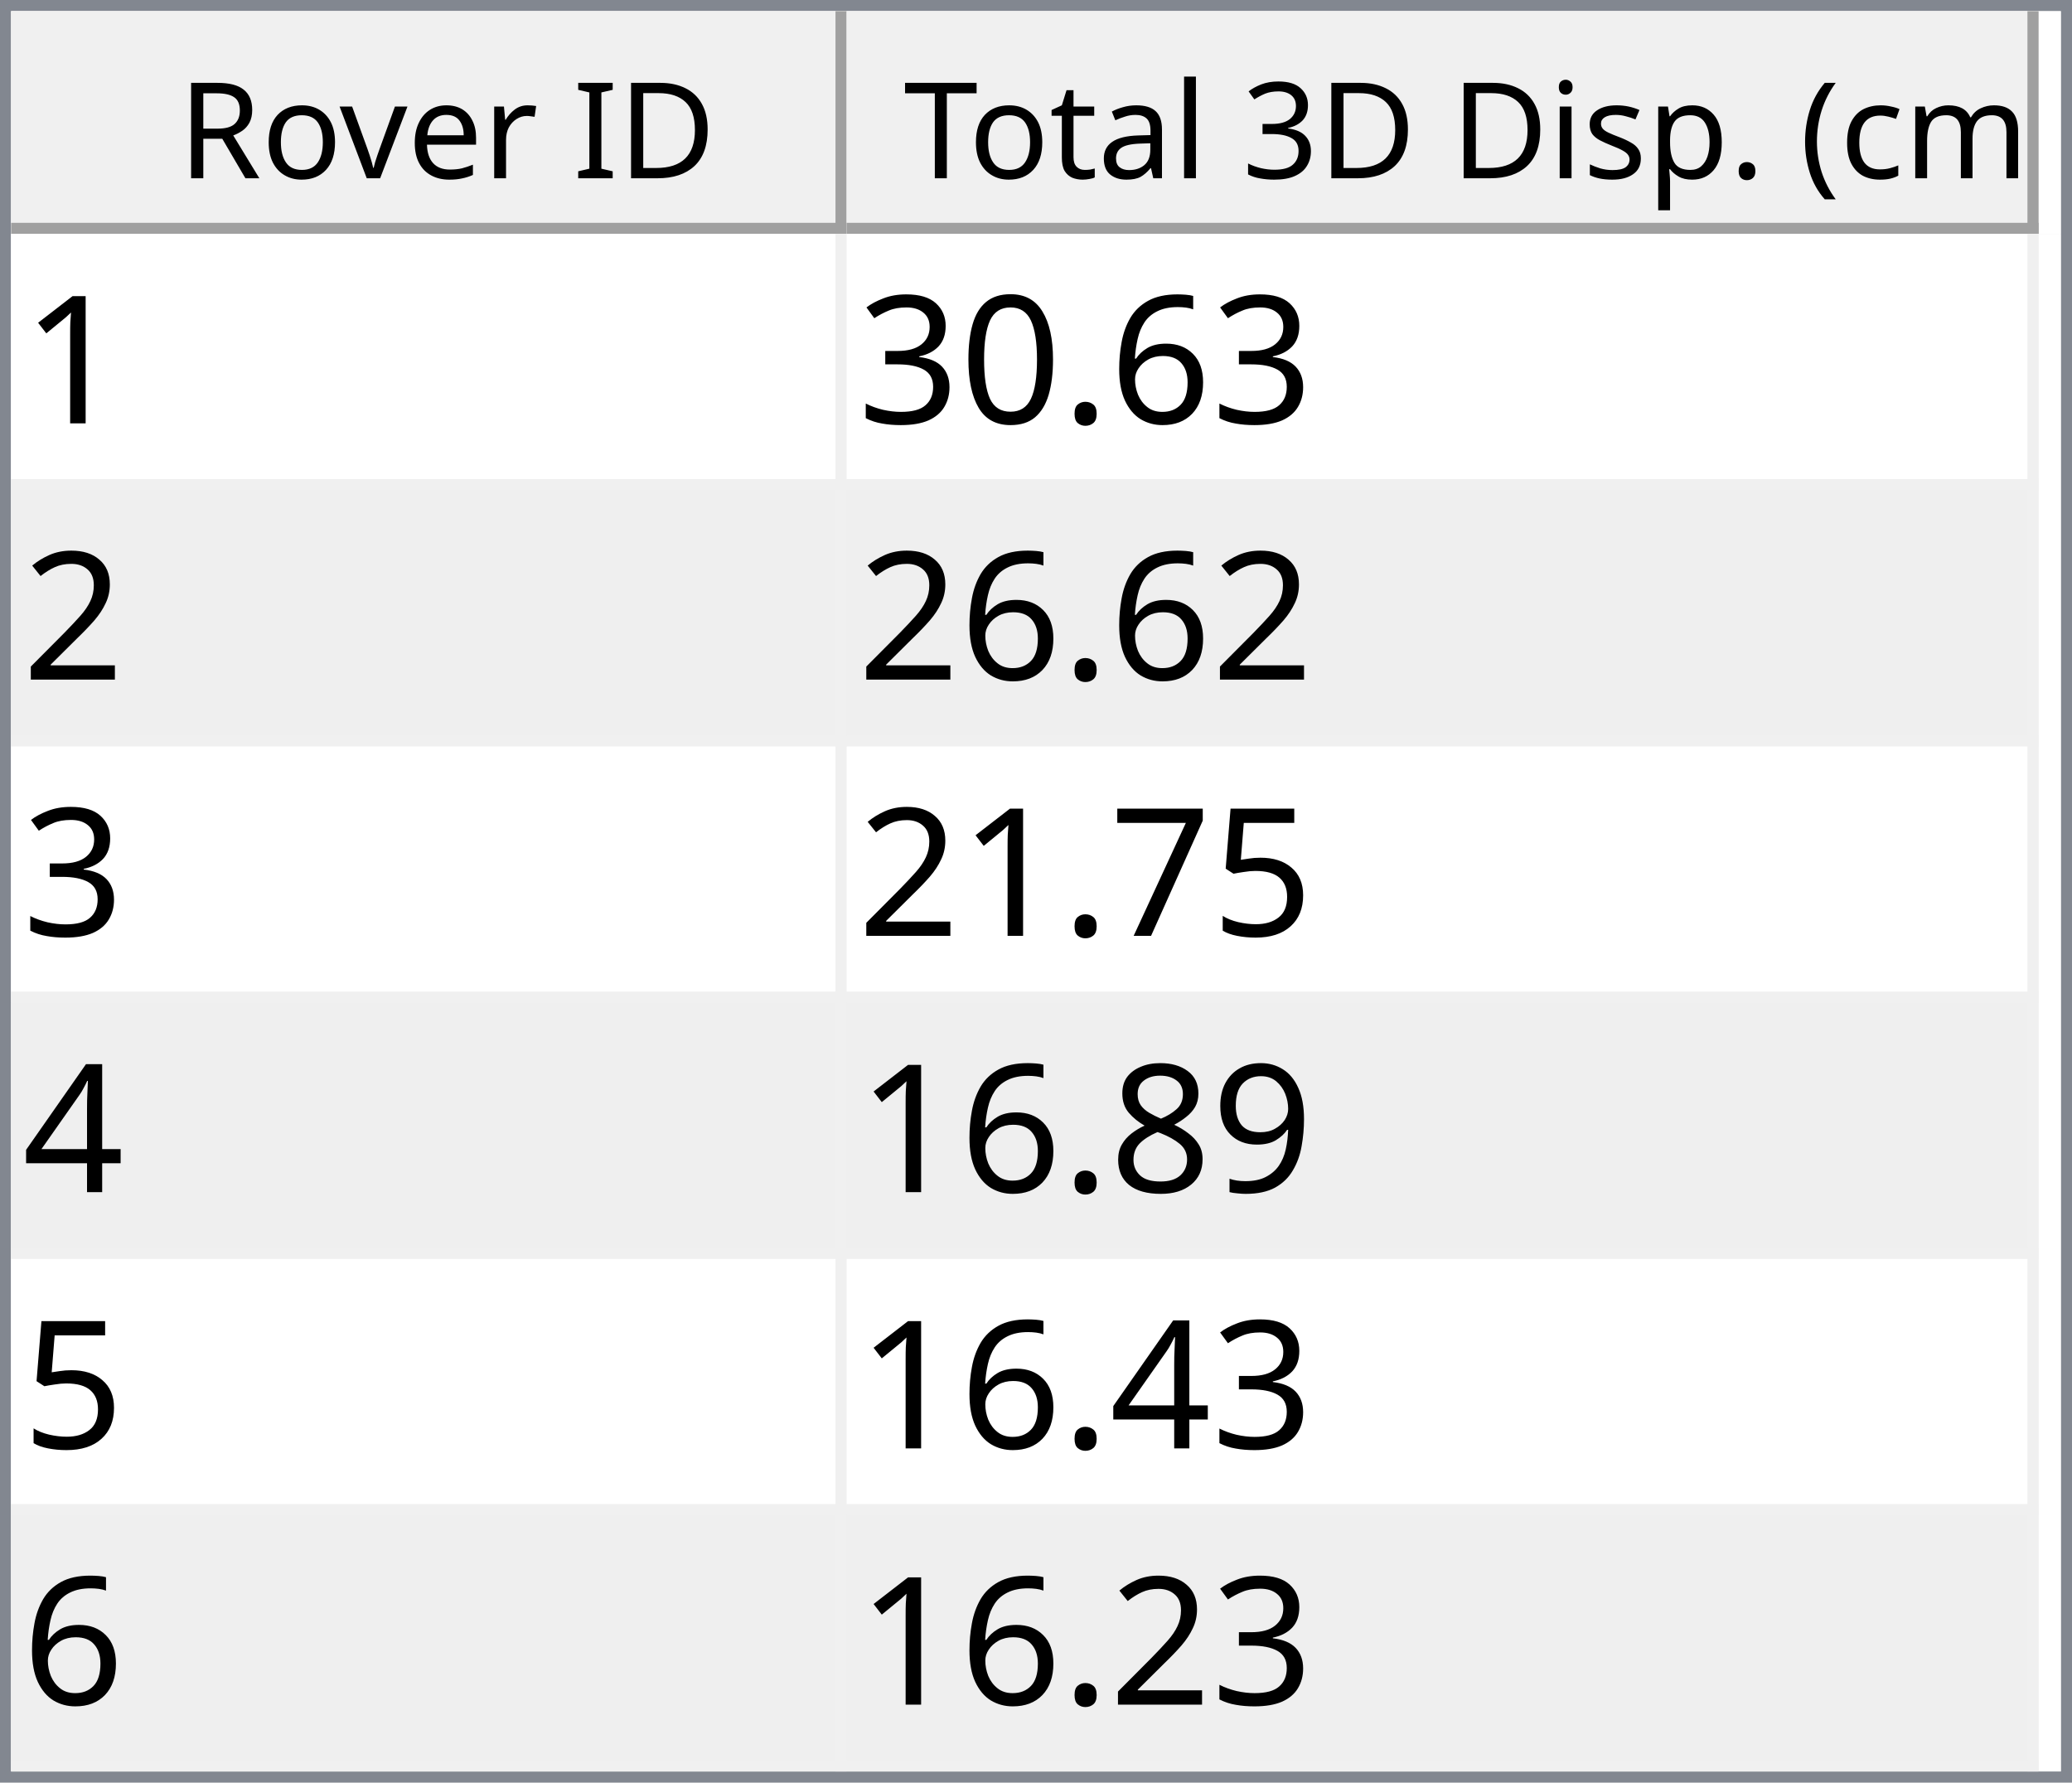
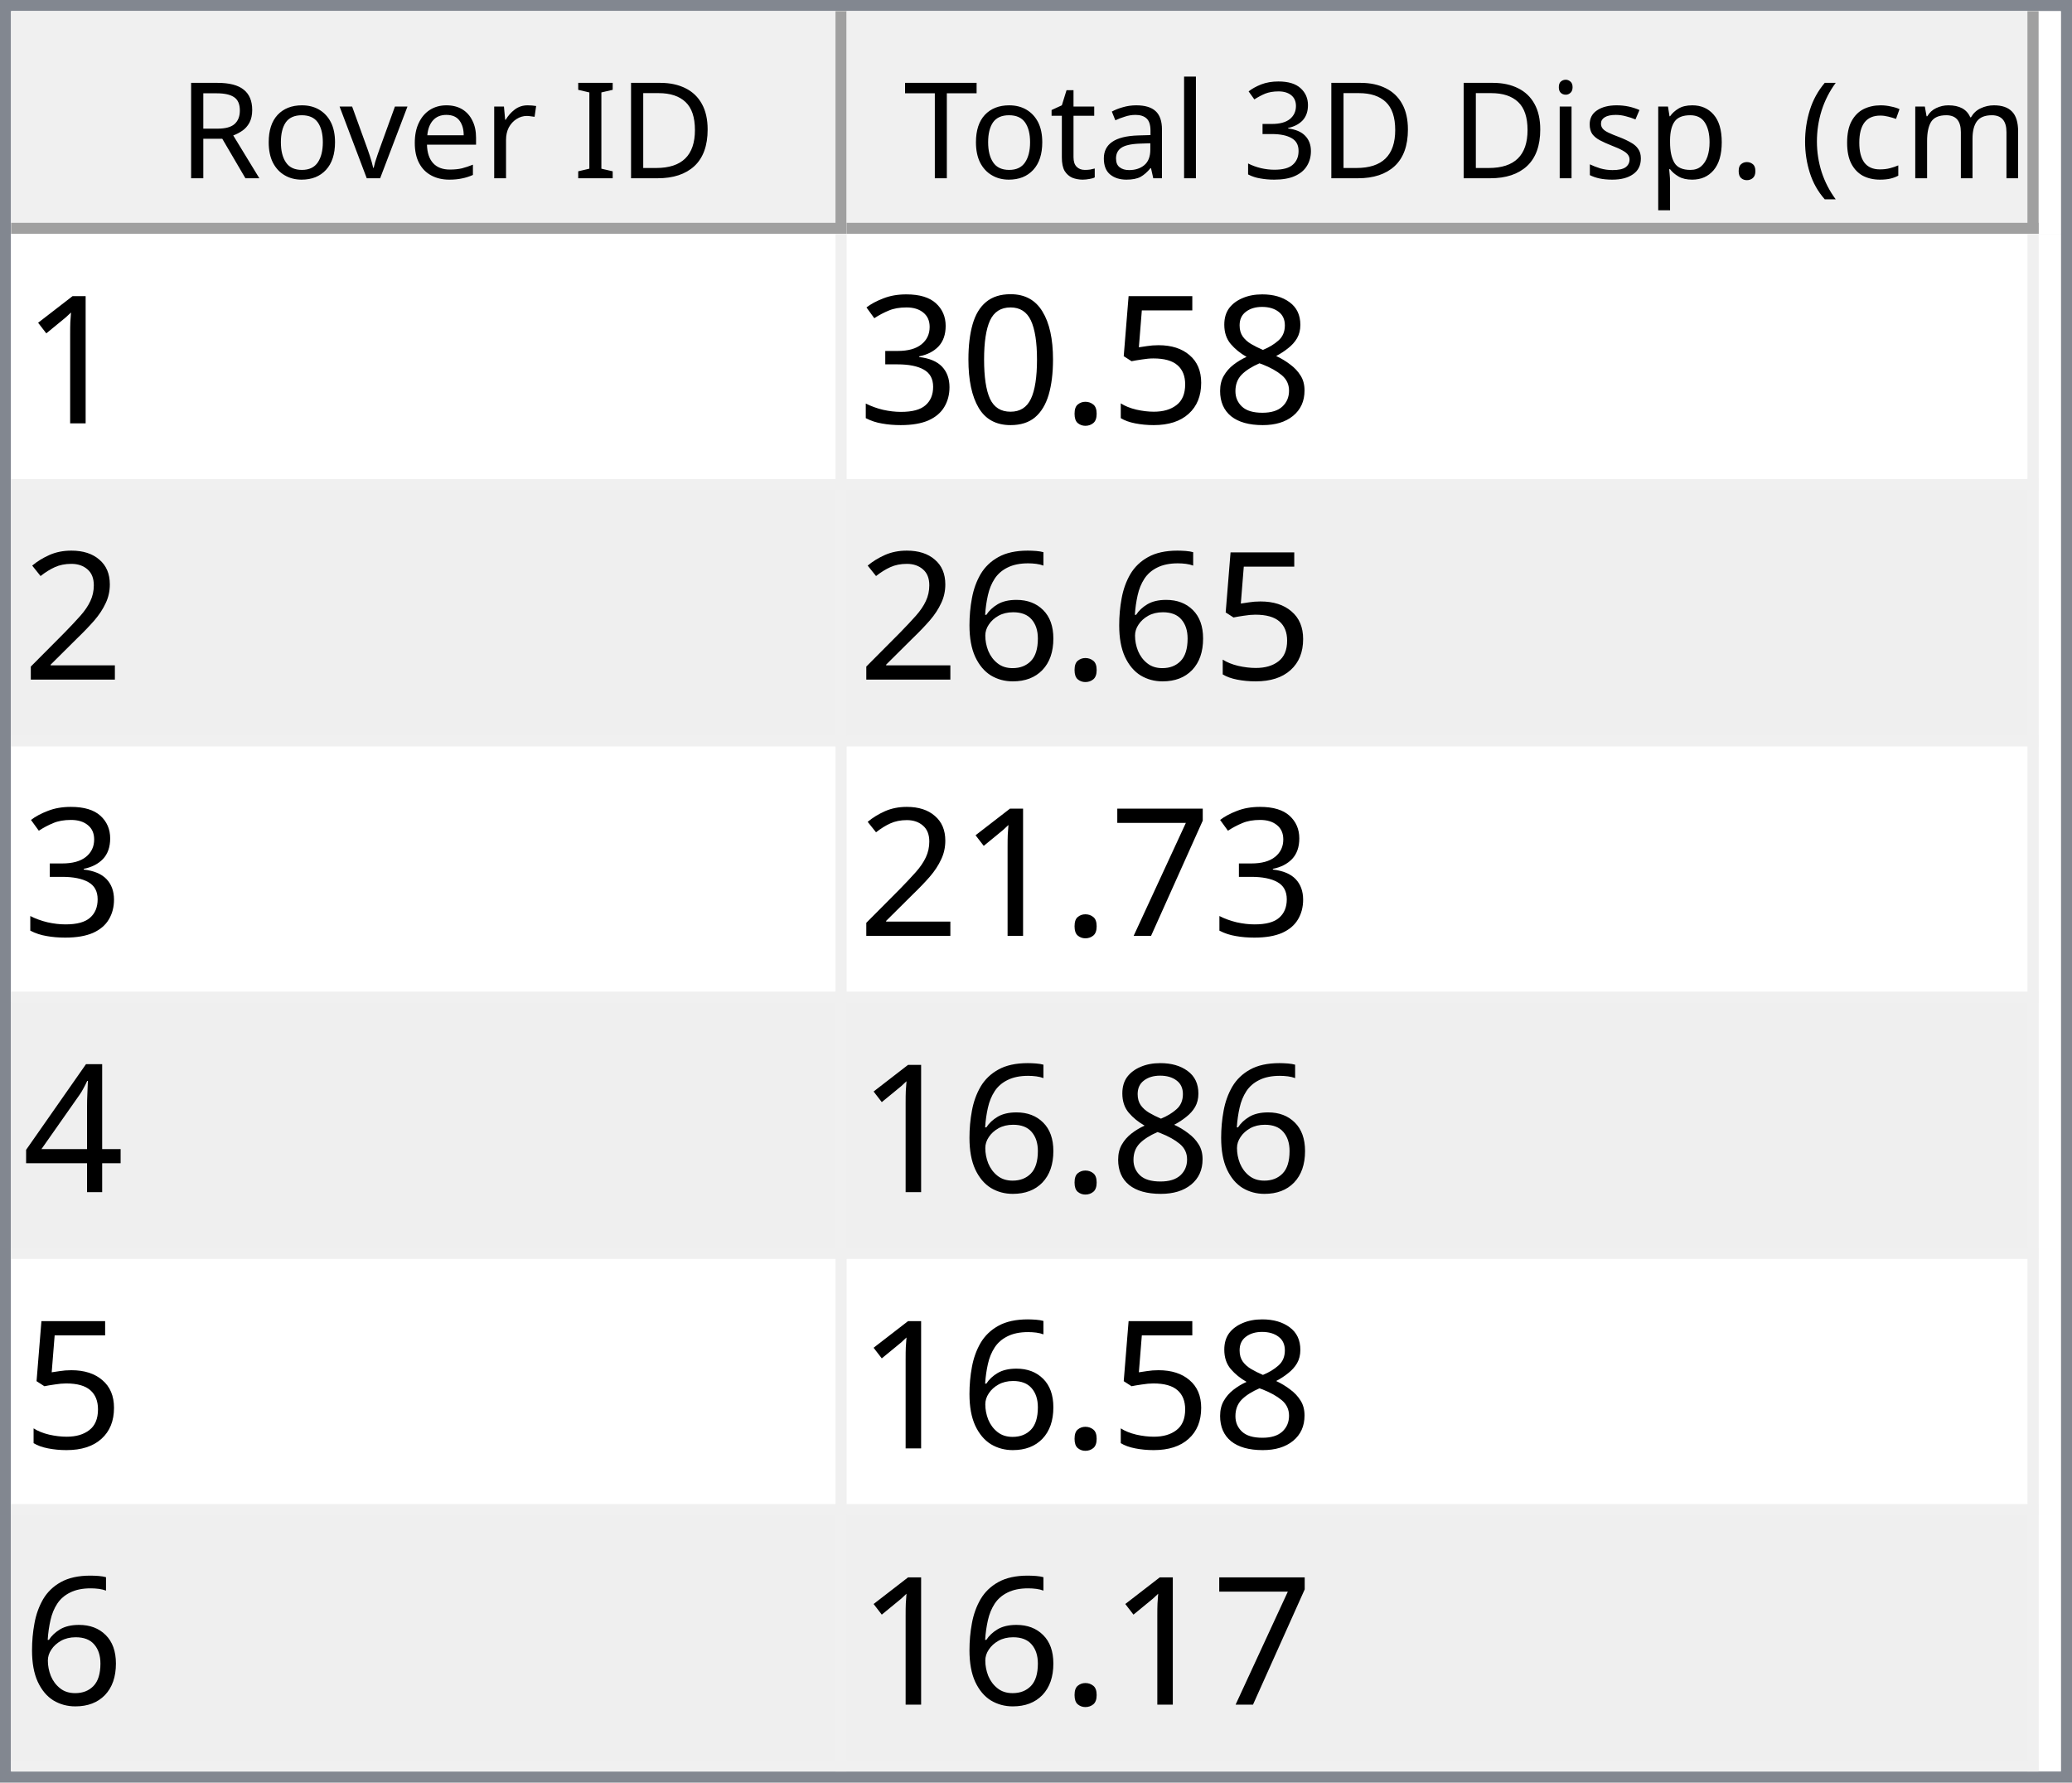
<svg xmlns="http://www.w3.org/2000/svg" style="fill-opacity:1; color-rendering:auto; color-interpolation:auto; text-rendering:auto; stroke:black; stroke-linecap:square; stroke-miterlimit:10; shape-rendering:auto; stroke-opacity:1; fill:black; stroke-dasharray:none; font-weight:normal; stroke-width:1; font-family:'Dialog'; font-style:normal; stroke-linejoin:miter; font-size:12px; stroke-dashoffset:0; image-rendering:auto;" width="186" height="160">
  <defs id="genericDefs" />
  <g>
    <defs id="defs1">
      <clipPath clipPathUnits="userSpaceOnUse" id="clipPath1">
        <path d="M0 0 L186 0 L186 160 L0 160 L0 0 Z" />
      </clipPath>
      <clipPath clipPathUnits="userSpaceOnUse" id="clipPath2">
        <path d="M0 0 L0 160 L186 160 L186 0 Z" />
      </clipPath>
      <clipPath clipPathUnits="userSpaceOnUse" id="clipPath3">
        <path d="M0 0 L0 20 L184 20 L184 0 Z" />
      </clipPath>
      <clipPath clipPathUnits="userSpaceOnUse" id="clipPath4">
        <path d="M0 0 L0 20 L75 20 L75 0 Z" />
      </clipPath>
      <clipPath clipPathUnits="userSpaceOnUse" id="clipPath5">
        <path d="M1 1 L1 19 L74 19 L74 1 Z" />
      </clipPath>
      <clipPath clipPathUnits="userSpaceOnUse" id="clipPath6">
        <path d="M0 0 L0 18 L73 18 L73 0 Z" />
      </clipPath>
      <clipPath clipPathUnits="userSpaceOnUse" id="clipPath7">
        <path d="M-0.5 -0.5 L-0.5 19.5 L74.5 19.5 L74.5 -0.5 Z" />
      </clipPath>
      <clipPath clipPathUnits="userSpaceOnUse" id="clipPath8">
        <path d="M0 0 L0 20 L107 20 L107 0 Z" />
      </clipPath>
      <clipPath clipPathUnits="userSpaceOnUse" id="clipPath9">
        <path d="M1 1 L1 19 L106 19 L106 1 Z" />
      </clipPath>
      <clipPath clipPathUnits="userSpaceOnUse" id="clipPath10">
        <path d="M0 0 L0 18 L105 18 L105 0 Z" />
      </clipPath>
      <clipPath clipPathUnits="userSpaceOnUse" id="clipPath11">
        <path d="M-0.5 -0.5 L-0.5 19.5 L106.5 19.5 L106.5 -0.5 Z" />
      </clipPath>
      <clipPath clipPathUnits="userSpaceOnUse" id="clipPath12">
        <path d="M0 0 L0 138 L184 138 L184 0 Z" />
      </clipPath>
      <clipPath clipPathUnits="userSpaceOnUse" id="clipPath13">
        <path d="M0 0 L0 138 L182 138 L182 0 Z" />
      </clipPath>
      <clipPath clipPathUnits="userSpaceOnUse" id="clipPath14">
        <path d="M-0.5 -0.5 L-0.5 137.5 L181.5 137.5 L181.5 -0.5 Z" />
      </clipPath>
      <clipPath clipPathUnits="userSpaceOnUse" id="clipPath15">
        <path d="M0 0 L0 22 L74 22 L74 0 Z" />
      </clipPath>
      <clipPath clipPathUnits="userSpaceOnUse" id="clipPath16">
        <path d="M0 0 L0 22 L106 22 L106 0 Z" />
      </clipPath>
      <font horiz-adv-x="64.551" id="font1">
        <font-face ascent="107.91" descent="25.098" units-per-em="100" style="font-style:normal; font-family:Segoe UI; font-weight:normal;" />
        <missing-glyph horiz-adv-x="64.551" d="M8.109 0 L8.109 68.266 L56.453 68.266 L56.453 0 L8.109 0 ZM15.328 7.234 L49.219 7.234 L49.219 61.031 L15.328 61.031 L15.328 7.234 Z" />
        <glyph unicode="D" horiz-adv-x="70.117" d="M9.188 0 L9.188 70.016 L28.516 70.016 Q65.531 70.016 65.531 35.891 Q65.531 19.672 55.25 9.836 Q44.969 0 27.734 0 L9.188 0 ZM17.391 62.594 L17.391 7.422 L27.828 7.422 Q41.609 7.422 49.273 14.797 Q56.938 22.172 56.938 35.688 Q56.938 62.594 28.328 62.594 L17.391 62.594 Z" />
        <glyph unicode="I" horiz-adv-x="26.611" d="M17.391 0 L9.188 0 L9.188 70.016 L17.391 70.016 L17.391 0 Z" />
        <glyph unicode=" " horiz-adv-x="27.393" d="" />
        <glyph unicode="r" horiz-adv-x="34.766" d="M34.188 41.891 Q32.078 43.5 28.125 43.5 Q23 43.5 19.555 38.672 Q16.109 33.844 16.109 25.484 L16.109 0 L8.109 0 L8.109 50 L16.109 50 L16.109 39.703 L16.312 39.703 Q18.016 44.969 21.531 47.922 Q25.047 50.875 29.391 50.875 Q32.516 50.875 34.188 50.203 L34.188 41.891 Z" />
        <glyph unicode="e" horiz-adv-x="52.295" d="M48.297 23 L12.984 23 Q13.188 14.656 17.484 10.109 Q21.781 5.562 29.297 5.562 Q37.75 5.562 44.828 11.141 L44.828 3.609 Q38.234 -1.172 27.391 -1.172 Q16.797 -1.172 10.742 5.641 Q4.688 12.453 4.688 24.812 Q4.688 36.469 11.305 43.82 Q17.922 51.172 27.734 51.172 Q37.547 51.172 42.922 44.828 Q48.297 38.484 48.297 27.203 L48.297 23 ZM40.094 29.781 Q40.047 36.719 36.75 40.578 Q33.453 44.438 27.594 44.438 Q21.922 44.438 17.969 40.383 Q14.016 36.328 13.094 29.781 L40.094 29.781 Z" />
        <glyph unicode="v" horiz-adv-x="47.9" d="M47.406 50 L27.484 0 L19.625 0 L0.688 50 L9.469 50 L22.172 13.672 Q23.578 9.672 23.922 6.688 L24.125 6.688 Q24.609 10.453 25.688 13.484 L38.969 50 L47.406 50 Z" />
        <glyph unicode="o" horiz-adv-x="58.594" d="M29 -1.172 Q17.922 -1.172 11.305 5.836 Q4.688 12.844 4.688 24.422 Q4.688 37.016 11.57 44.094 Q18.453 51.172 30.172 51.172 Q41.359 51.172 47.633 44.289 Q53.906 37.406 53.906 25.203 Q53.906 13.234 47.141 6.031 Q40.375 -1.172 29 -1.172 ZM29.594 44.438 Q21.875 44.438 17.383 39.188 Q12.891 33.938 12.891 24.703 Q12.891 15.828 17.43 10.695 Q21.969 5.562 29.594 5.562 Q37.359 5.562 41.531 10.594 Q45.703 15.625 45.703 24.906 Q45.703 34.281 41.531 39.359 Q37.359 44.438 29.594 44.438 Z" />
        <glyph unicode="R" horiz-adv-x="59.814" d="M59.375 0 L49.609 0 L37.891 19.625 Q36.281 22.359 34.766 24.289 Q33.25 26.219 31.664 27.438 Q30.078 28.656 28.25 29.219 Q26.422 29.781 24.125 29.781 L17.391 29.781 L17.391 0 L9.188 0 L9.188 70.016 L30.078 70.016 Q34.672 70.016 38.555 68.867 Q42.438 67.719 45.289 65.375 Q48.141 63.031 49.758 59.547 Q51.375 56.062 51.375 51.375 Q51.375 47.703 50.273 44.656 Q49.172 41.609 47.148 39.211 Q45.125 36.812 42.266 35.133 Q39.406 33.453 35.844 32.516 L35.844 32.328 Q37.594 31.547 38.891 30.547 Q40.188 29.547 41.359 28.18 Q42.531 26.812 43.68 25.078 Q44.828 23.344 46.234 21.047 L59.375 0 ZM17.391 62.594 L17.391 37.203 L28.516 37.203 Q31.594 37.203 34.203 38.133 Q36.812 39.062 38.719 40.797 Q40.625 42.531 41.703 45.047 Q42.781 47.562 42.781 50.688 Q42.781 56.297 39.141 59.445 Q35.5 62.594 28.609 62.594 L17.391 62.594 Z" />
        <glyph unicode=")" horiz-adv-x="30.176" d="M8.297 -15.922 L1.172 -15.922 Q16.406 2.344 16.406 26.812 Q16.406 51.469 1.078 70.016 L8.297 70.016 Q23.531 52.156 23.531 26.703 Q23.531 1.375 8.297 -15.922 Z" />
        <glyph unicode="m" horiz-adv-x="86.133" d="M79.109 0 L71.094 0 L71.094 28.719 Q71.094 37.016 68.531 40.727 Q65.969 44.438 59.906 44.438 Q54.781 44.438 51.195 39.75 Q47.609 35.062 47.609 28.516 L47.609 0 L39.594 0 L39.594 29.688 Q39.594 44.438 28.219 44.438 Q22.953 44.438 19.531 40.016 Q16.109 35.594 16.109 28.516 L16.109 0 L8.109 0 L8.109 50 L16.109 50 L16.109 42.094 L16.312 42.094 Q21.625 51.172 31.844 51.172 Q36.969 51.172 40.773 48.312 Q44.578 45.453 46 40.828 Q51.562 51.172 62.594 51.172 Q79.109 51.172 79.109 30.812 L79.109 0 Z" />
        <glyph unicode="c" horiz-adv-x="46.191" d="M42.188 2.297 Q36.422 -1.172 28.516 -1.172 Q17.828 -1.172 11.258 5.789 Q4.688 12.75 4.688 23.828 Q4.688 36.188 11.766 43.68 Q18.844 51.172 30.672 51.172 Q37.25 51.172 42.281 48.734 L42.281 40.531 Q36.719 44.438 30.375 44.438 Q22.703 44.438 17.797 38.945 Q12.891 33.453 12.891 24.516 Q12.891 15.719 17.508 10.641 Q22.125 5.562 29.891 5.562 Q36.422 5.562 42.188 9.906 L42.188 2.297 Z" />
        <glyph unicode="(" horiz-adv-x="30.176" d="M29.109 -15.922 L21.969 -15.922 Q6.844 1.375 6.844 26.703 Q6.844 52.156 21.969 70.016 L29.203 70.016 Q13.875 51.469 13.875 26.812 Q13.875 2.344 29.109 -15.922 Z" />
        <glyph unicode="." horiz-adv-x="21.68" d="M10.891 -1.078 Q8.641 -1.078 7.055 0.539 Q5.469 2.156 5.469 4.391 Q5.469 6.641 7.055 8.273 Q8.641 9.906 10.891 9.906 Q13.188 9.906 14.797 8.273 Q16.406 6.641 16.406 4.391 Q16.406 2.156 14.797 0.539 Q13.188 -1.078 10.891 -1.078 Z" />
        <glyph unicode="p" horiz-adv-x="58.789" d="M16.312 7.234 L16.109 7.234 L16.109 -23 L8.109 -23 L8.109 50 L16.109 50 L16.109 41.219 L16.312 41.219 Q22.219 51.172 33.594 51.172 Q43.266 51.172 48.688 44.461 Q54.109 37.75 54.109 26.469 Q54.109 13.922 48 6.375 Q41.891 -1.172 31.297 -1.172 Q21.578 -1.172 16.312 7.234 ZM16.109 27.391 L16.109 20.406 Q16.109 14.203 20.141 9.883 Q24.172 5.562 30.375 5.562 Q37.641 5.562 41.773 11.133 Q45.906 16.703 45.906 26.609 Q45.906 34.969 42.047 39.703 Q38.188 44.438 31.594 44.438 Q24.609 44.438 20.359 39.578 Q16.109 34.719 16.109 27.391 Z" />
        <glyph unicode="s" horiz-adv-x="42.432" d="M5.078 1.812 L5.078 10.406 Q11.625 5.562 19.484 5.562 Q30.031 5.562 30.031 12.594 Q30.031 14.594 29.125 15.992 Q28.219 17.391 26.68 18.461 Q25.141 19.531 23.07 20.383 Q21 21.234 18.609 22.172 Q15.281 23.484 12.766 24.828 Q10.25 26.172 8.57 27.859 Q6.891 29.547 6.031 31.695 Q5.172 33.844 5.172 36.719 Q5.172 40.234 6.789 42.945 Q8.406 45.656 11.086 47.484 Q13.766 49.312 17.211 50.242 Q20.656 51.172 24.312 51.172 Q30.812 51.172 35.938 48.922 L35.938 40.828 Q30.422 44.438 23.25 44.438 Q21 44.438 19.195 43.922 Q17.391 43.406 16.094 42.477 Q14.797 41.547 14.086 40.258 Q13.375 38.969 13.375 37.406 Q13.375 35.453 14.086 34.133 Q14.797 32.812 16.164 31.789 Q17.531 30.766 19.484 29.938 Q21.438 29.109 23.922 28.125 Q27.25 26.859 29.883 25.516 Q32.516 24.172 34.375 22.484 Q36.234 20.797 37.234 18.602 Q38.234 16.406 38.234 13.375 Q38.234 9.672 36.602 6.938 Q34.969 4.203 32.234 2.398 Q29.5 0.594 25.93 -0.289 Q22.359 -1.172 18.453 -1.172 Q10.75 -1.172 5.078 1.812 Z" />
        <glyph unicode="i" horiz-adv-x="24.219" d="M12.203 62.703 Q10.062 62.703 8.547 64.164 Q7.031 65.625 7.031 67.875 Q7.031 70.125 8.547 71.609 Q10.062 73.094 12.203 73.094 Q14.406 73.094 15.945 71.609 Q17.484 70.125 17.484 67.875 Q17.484 65.719 15.945 64.211 Q14.406 62.703 12.203 62.703 ZM16.109 0 L8.109 0 L8.109 50 L16.109 50 L16.109 0 Z" />
        <glyph unicode="3" horiz-adv-x="53.906" d="M46.531 19.828 Q46.531 15.094 44.75 11.211 Q42.969 7.328 39.719 4.57 Q36.469 1.812 31.93 0.297 Q27.391 -1.219 21.922 -1.219 Q11.922 -1.219 6 2.594 L6 11.188 Q13.094 5.609 22.219 5.609 Q25.875 5.609 28.828 6.539 Q31.781 7.469 33.906 9.227 Q36.031 10.984 37.18 13.477 Q38.328 15.969 38.328 19.094 Q38.328 32.812 18.797 32.812 L12.984 32.812 L12.984 39.594 L18.5 39.594 Q35.797 39.594 35.797 52.484 Q35.797 64.406 22.609 64.406 Q15.188 64.406 8.688 59.422 L8.688 67.188 Q15.375 71.188 24.609 71.188 Q29 71.188 32.57 69.969 Q36.141 68.75 38.68 66.555 Q41.219 64.359 42.609 61.281 Q44 58.203 44 54.5 Q44 40.672 30.031 36.719 L30.031 36.531 Q33.594 36.141 36.625 34.797 Q39.656 33.453 41.852 31.305 Q44.047 29.156 45.289 26.25 Q46.531 23.344 46.531 19.828 Z" />
        <glyph unicode="l" horiz-adv-x="24.219" d="M16.109 0 L8.109 0 L8.109 74.031 L16.109 74.031 L16.109 0 Z" />
        <glyph unicode="a" horiz-adv-x="50.879" d="M43.891 0 L35.891 0 L35.891 7.812 L35.688 7.812 Q30.469 -1.172 20.312 -1.172 Q12.844 -1.172 8.617 2.781 Q4.391 6.734 4.391 13.281 Q4.391 27.297 20.906 29.594 L35.891 31.688 Q35.891 44.438 25.594 44.438 Q16.547 44.438 9.281 38.281 L9.281 46.484 Q16.656 51.172 26.266 51.172 Q43.891 51.172 43.891 32.516 L43.891 0 ZM35.891 25.297 L23.828 23.641 Q18.266 22.859 15.43 20.875 Q12.594 18.891 12.594 13.875 Q12.594 10.203 15.211 7.883 Q17.828 5.562 22.172 5.562 Q28.125 5.562 32.008 9.742 Q35.891 13.922 35.891 20.312 L35.891 25.297 Z" />
        <glyph unicode="t" horiz-adv-x="33.887" d="M31.297 0.484 Q28.469 -1.078 23.828 -1.078 Q10.688 -1.078 10.688 13.578 L10.688 43.172 L2.094 43.172 L2.094 50 L10.688 50 L10.688 62.203 L18.703 64.797 L18.703 50 L31.297 50 L31.297 43.172 L18.703 43.172 L18.703 14.984 Q18.703 9.969 20.414 7.82 Q22.125 5.672 26.078 5.672 Q29.109 5.672 31.297 7.328 L31.297 0.484 Z" />
        <glyph unicode="T" horiz-adv-x="52.393" d="M50.594 62.594 L30.375 62.594 L30.375 0 L22.172 0 L22.172 62.594 L2 62.594 L2 70.016 L50.594 70.016 L50.594 62.594 Z" />
      </font>
      <font horiz-adv-x="75.0" id="font2">
        <font-face ascent="100.537" descent="21.973" units-per-em="100" style="font-style:normal; font-family:sans-serif; font-weight:normal;" />
        <missing-glyph horiz-adv-x="75.0" d="M12.5 0 L12.5 62.5 L62.5 62.5 L62.5 0 L12.5 0 ZM14.062 1.562 L60.938 1.562 L60.938 60.938 L14.062 60.938 L14.062 1.562 Z" />
        <glyph unicode="1" horiz-adv-x="55.615" d="M37.25 0 L28.469 0 L28.469 56 Q25.297 52.984 20.141 49.953 Q14.984 46.922 10.891 45.406 L10.891 53.906 Q18.266 57.375 23.781 62.305 Q29.297 67.234 31.594 71.875 L37.25 71.875 L37.25 0 Z" />
-         <glyph unicode="6" horiz-adv-x="55.615" d="M49.75 54.047 L41.016 53.375 Q39.844 58.547 37.703 60.891 Q34.125 64.656 28.906 64.656 Q24.703 64.656 21.531 62.312 Q17.391 59.281 14.992 53.469 Q12.594 47.656 12.5 36.922 Q15.672 41.75 20.266 44.094 Q24.859 46.438 29.891 46.438 Q38.672 46.438 44.852 39.969 Q51.031 33.5 51.031 23.25 Q51.031 16.5 48.125 10.719 Q45.219 4.938 40.141 1.859 Q35.062 -1.219 28.609 -1.219 Q17.625 -1.219 10.695 6.859 Q3.766 14.938 3.766 33.5 Q3.766 54.25 11.422 63.672 Q18.109 71.875 29.438 71.875 Q37.891 71.875 43.289 67.141 Q48.688 62.406 49.75 54.047 ZM13.875 23.188 Q13.875 18.656 15.797 14.508 Q17.719 10.359 21.188 8.18 Q24.656 6 28.469 6 Q34.031 6 38.039 10.492 Q42.047 14.984 42.047 22.703 Q42.047 30.125 38.086 34.398 Q34.125 38.672 28.125 38.672 Q22.172 38.672 18.023 34.398 Q13.875 30.125 13.875 23.188 Z" />
+         <glyph unicode="8" horiz-adv-x="55.615" d="M17.672 38.812 Q12.203 40.828 9.57 44.539 Q6.938 48.25 6.938 53.422 Q6.938 61.234 12.555 66.555 Q18.172 71.875 27.484 71.875 Q36.859 71.875 42.578 66.43 Q48.297 60.984 48.297 53.172 Q48.297 48.188 45.68 44.508 Q43.062 40.828 37.75 38.812 Q44.344 36.672 47.781 31.883 Q51.219 27.094 51.219 20.453 Q51.219 11.281 44.727 5.031 Q38.234 -1.219 27.641 -1.219 Q17.047 -1.219 10.547 5.055 Q4.047 11.328 4.047 20.703 Q4.047 27.688 7.594 32.398 Q11.141 37.109 17.672 38.812 ZM15.922 53.719 Q15.922 48.641 19.195 45.414 Q22.469 42.188 27.688 42.188 Q32.766 42.188 36.016 45.383 Q39.266 48.578 39.266 53.219 Q39.266 58.062 35.914 61.359 Q32.562 64.656 27.594 64.656 Q22.562 64.656 19.242 61.43 Q15.922 58.203 15.922 53.719 ZM13.094 20.656 Q13.094 16.891 14.875 13.375 Q16.656 9.859 20.172 7.93 Q23.688 6 27.734 6 Q34.031 6 38.133 10.055 Q42.234 14.109 42.234 20.359 Q42.234 26.703 38.016 30.859 Q33.797 35.016 27.438 35.016 Q21.234 35.016 17.164 30.914 Q13.094 26.812 13.094 20.656 Z" />
+         <glyph unicode="5" horiz-adv-x="55.615" d="M4.156 18.75 L13.375 19.531 Q14.406 12.797 18.141 9.398 Q21.875 6 27.156 6 Q33.5 6 37.891 10.789 Q42.281 15.578 42.281 23.484 Q42.281 31 38.062 35.352 Q33.844 39.703 27 39.703 Q22.75 39.703 19.336 37.773 Q15.922 35.844 13.969 32.766 L5.719 33.844 L12.641 70.609 L48.25 70.609 L48.25 62.203 L19.672 62.203 L15.828 42.969 Q22.266 47.469 29.344 47.469 Q38.719 47.469 45.164 40.969 Q51.609 34.469 51.609 24.266 Q51.609 14.547 45.953 7.469 Q39.062 -1.219 27.156 -1.219 Q17.391 -1.219 11.211 4.25 Q5.031 9.719 4.156 18.75 Z" />
        <glyph unicode="." horiz-adv-x="27.783" d="M9.078 0 L9.078 10.016 L19.094 10.016 L19.094 0 L9.078 0 Z" />
        <glyph unicode="0" horiz-adv-x="55.615" d="M4.156 35.297 Q4.156 48 6.766 55.742 Q9.375 63.484 14.523 67.68 Q19.672 71.875 27.484 71.875 Q33.25 71.875 37.594 69.555 Q41.938 67.234 44.773 62.867 Q47.609 58.5 49.219 52.227 Q50.828 45.953 50.828 35.297 Q50.828 22.703 48.242 14.969 Q45.656 7.234 40.508 3.008 Q35.359 -1.219 27.484 -1.219 Q17.141 -1.219 11.234 6.203 Q4.156 15.141 4.156 35.297 ZM13.188 35.297 Q13.188 17.672 17.312 11.836 Q21.438 6 27.484 6 Q33.547 6 37.672 11.859 Q41.797 17.719 41.797 35.297 Q41.797 52.984 37.672 58.789 Q33.547 64.594 27.391 64.594 Q21.344 64.594 17.719 59.469 Q13.188 52.938 13.188 35.297 Z" />
        <glyph unicode="3" horiz-adv-x="55.615" d="M4.203 18.891 L12.984 20.062 Q14.5 12.594 18.141 9.297 Q21.781 6 27 6 Q33.203 6 37.477 10.297 Q41.75 14.594 41.75 20.953 Q41.75 27 37.797 30.93 Q33.844 34.859 27.734 34.859 Q25.25 34.859 21.531 33.891 L22.516 41.609 Q23.391 41.5 23.922 41.5 Q29.547 41.5 34.039 44.43 Q38.531 47.359 38.531 53.469 Q38.531 58.297 35.258 61.477 Q31.984 64.656 26.812 64.656 Q21.688 64.656 18.266 61.43 Q14.844 58.203 13.875 51.766 L5.078 53.328 Q6.688 62.156 12.398 67.016 Q18.109 71.875 26.609 71.875 Q32.469 71.875 37.398 69.359 Q42.328 66.844 44.945 62.5 Q47.562 58.156 47.562 53.266 Q47.562 48.641 45.07 44.828 Q42.578 41.016 37.703 38.766 Q44.047 37.312 47.562 32.695 Q51.078 28.078 51.078 21.141 Q51.078 11.766 44.242 5.25 Q37.406 -1.266 26.953 -1.266 Q17.531 -1.266 11.305 4.352 Q5.078 9.969 4.203 18.891 Z" />
        <glyph unicode="2" horiz-adv-x="55.615" d="M50.344 8.453 L50.344 0 L3.031 0 Q2.938 3.172 4.047 6.109 Q5.859 10.938 9.836 15.625 Q13.812 20.312 21.344 26.469 Q33.016 36.031 37.117 41.625 Q41.219 47.219 41.219 52.203 Q41.219 57.422 37.477 61.008 Q33.734 64.594 27.734 64.594 Q21.391 64.594 17.578 60.789 Q13.766 56.984 13.719 50.25 L4.688 51.172 Q5.609 61.281 11.664 66.578 Q17.719 71.875 27.938 71.875 Q38.234 71.875 44.242 66.164 Q50.25 60.453 50.25 52 Q50.25 47.703 48.492 43.555 Q46.734 39.406 42.656 34.812 Q38.578 30.219 29.109 22.219 Q21.188 15.578 18.945 13.211 Q16.703 10.844 15.234 8.453 L50.344 8.453 Z" />
-         <glyph unicode="5" horiz-adv-x="55.615" d="M4.156 18.75 L13.375 19.531 Q14.406 12.797 18.141 9.398 Q21.875 6 27.156 6 Q33.5 6 37.891 10.789 Q42.281 15.578 42.281 23.484 Q42.281 31 38.062 35.352 Q33.844 39.703 27 39.703 Q22.75 39.703 19.336 37.773 Q15.922 35.844 13.969 32.766 L5.719 33.844 L12.641 70.609 L48.25 70.609 L48.25 62.203 L19.672 62.203 L15.828 42.969 Q22.266 47.469 29.344 47.469 Q38.719 47.469 45.164 40.969 Q51.609 34.469 51.609 24.266 Q51.609 14.547 45.953 7.469 Q39.062 -1.219 27.156 -1.219 Q17.391 -1.219 11.211 4.25 Q5.031 9.719 4.156 18.75 Z" />
+         <glyph unicode="6" horiz-adv-x="55.615" d="M49.75 54.047 L41.016 53.375 Q39.844 58.547 37.703 60.891 Q34.125 64.656 28.906 64.656 Q24.703 64.656 21.531 62.312 Q17.391 59.281 14.992 53.469 Q12.594 47.656 12.5 36.922 Q15.672 41.75 20.266 44.094 Q24.859 46.438 29.891 46.438 Q38.672 46.438 44.852 39.969 Q51.031 33.5 51.031 23.25 Q51.031 16.5 48.125 10.719 Q45.219 4.938 40.141 1.859 Q35.062 -1.219 28.609 -1.219 Q17.625 -1.219 10.695 6.859 Q3.766 14.938 3.766 33.5 Q3.766 54.25 11.422 63.672 Q18.109 71.875 29.438 71.875 Q37.891 71.875 43.289 67.141 Q48.688 62.406 49.75 54.047 ZM13.875 23.188 Q13.875 18.656 15.797 14.508 Q17.719 10.359 21.188 8.18 Q24.656 6 28.469 6 Q34.031 6 38.039 10.492 Q42.047 14.984 42.047 22.703 Q42.047 30.125 38.086 34.398 Q34.125 38.672 28.125 38.672 Q22.172 38.672 18.023 34.398 Q13.875 30.125 13.875 23.188 Z" />
        <glyph unicode="7" horiz-adv-x="55.615" d="M4.734 62.203 L4.734 70.656 L51.078 70.656 L51.078 63.812 Q44.234 56.547 37.523 44.484 Q30.812 32.422 27.156 19.672 Q24.516 10.688 23.781 0 L14.75 0 Q14.891 8.453 18.062 20.414 Q21.234 32.375 27.172 43.484 Q33.109 54.594 39.797 62.203 L4.734 62.203 Z" />
        <glyph unicode="4" horiz-adv-x="55.615" d="M32.328 0 L32.328 17.141 L1.266 17.141 L1.266 25.203 L33.938 71.578 L41.109 71.578 L41.109 25.203 L50.781 25.203 L50.781 17.141 L41.109 17.141 L41.109 0 L32.328 0 ZM32.328 25.203 L32.328 57.469 L9.906 25.203 L32.328 25.203 Z" />
-         <glyph unicode="9" horiz-adv-x="55.615" d="M5.469 16.547 L13.922 17.328 Q14.984 11.375 18.016 8.688 Q21.047 6 25.781 6 Q29.828 6 32.883 7.859 Q35.938 9.719 37.891 12.82 Q39.844 15.922 41.164 21.195 Q42.484 26.469 42.484 31.938 Q42.484 32.516 42.438 33.688 Q39.797 29.5 35.234 26.883 Q30.672 24.266 25.344 24.266 Q16.453 24.266 10.305 30.711 Q4.156 37.156 4.156 47.703 Q4.156 58.594 10.578 65.234 Q17 71.875 26.656 71.875 Q33.641 71.875 39.43 68.117 Q45.219 64.359 48.219 57.398 Q51.219 50.438 51.219 37.25 Q51.219 23.531 48.242 15.406 Q45.266 7.281 39.383 3.031 Q33.5 -1.219 25.594 -1.219 Q17.188 -1.219 11.867 3.445 Q6.547 8.109 5.469 16.547 ZM41.453 48.141 Q41.453 55.719 37.43 60.156 Q33.406 64.594 27.734 64.594 Q21.875 64.594 17.531 59.812 Q13.188 55.031 13.188 47.406 Q13.188 40.578 17.312 36.305 Q21.438 32.031 27.484 32.031 Q33.594 32.031 37.523 36.305 Q41.453 40.578 41.453 48.141 Z" />
-         <glyph unicode="8" horiz-adv-x="55.615" d="M17.672 38.812 Q12.203 40.828 9.57 44.539 Q6.938 48.25 6.938 53.422 Q6.938 61.234 12.555 66.555 Q18.172 71.875 27.484 71.875 Q36.859 71.875 42.578 66.43 Q48.297 60.984 48.297 53.172 Q48.297 48.188 45.68 44.508 Q43.062 40.828 37.75 38.812 Q44.344 36.672 47.781 31.883 Q51.219 27.094 51.219 20.453 Q51.219 11.281 44.727 5.031 Q38.234 -1.219 27.641 -1.219 Q17.047 -1.219 10.547 5.055 Q4.047 11.328 4.047 20.703 Q4.047 27.688 7.594 32.398 Q11.141 37.109 17.672 38.812 ZM15.922 53.719 Q15.922 48.641 19.195 45.414 Q22.469 42.188 27.688 42.188 Q32.766 42.188 36.016 45.383 Q39.266 48.578 39.266 53.219 Q39.266 58.062 35.914 61.359 Q32.562 64.656 27.594 64.656 Q22.562 64.656 19.242 61.43 Q15.922 58.203 15.922 53.719 ZM13.094 20.656 Q13.094 16.891 14.875 13.375 Q16.656 9.859 20.172 7.93 Q23.688 6 27.734 6 Q34.031 6 38.133 10.055 Q42.234 14.109 42.234 20.359 Q42.234 26.703 38.016 30.859 Q33.797 35.016 27.438 35.016 Q21.234 35.016 17.164 30.914 Q13.094 26.812 13.094 20.656 Z" />
      </font>
    </defs>
    <g style="fill:white; stroke:white;">
      <rect x="0" y="0" width="186" style="clip-path:url(#clipPath1); stroke:none;" height="160" />
    </g>
    <g style="fill:white; text-rendering:optimizeSpeed; color-rendering:optimizeSpeed; image-rendering:optimizeSpeed; shape-rendering:crispEdges; stroke:white; color-interpolation:sRGB;">
      <rect x="0" width="186" height="160" y="0" style="stroke:none;" />
      <path style="stroke:none;" d="M0 160 L186 160 L186 0 L0 0 Z" />
    </g>
    <g style="fill:rgb(240,240,240); font-family:'Segoe UI'; stroke:rgb(240,240,240);">
      <rect x="0" y="0" width="186" style="clip-path:url(#clipPath2); stroke:none;" height="160" />
    </g>
    <g style="fill:rgb(130,135,144); font-family:'Segoe UI'; stroke:rgb(130,135,144);">
      <path d="M0 0 L186 0 L186 160 L0 160 L0 0 ZM1 1 L185 1 L185 159 L1 159 L1 1 Z" style="fill-rule:evenodd; clip-path:url(#clipPath2); stroke:none;" />
    </g>
    <g style="fill:white; font-family:'Segoe UI'; stroke:white;" transform="translate(1,1)">
      <rect x="0" y="0" width="184" style="clip-path:url(#clipPath3); stroke:none;" height="20" />
    </g>
    <g style="fill:rgb(240,240,240); font-family:'Segoe UI'; stroke:rgb(240,240,240);" transform="translate(1,1)">
      <rect x="0" y="0" width="75" style="clip-path:url(#clipPath4); stroke:none;" height="20" />
    </g>
    <g style="font-family:'Segoe UI';" transform="translate(2,2)">
      <text x="14" xml:space="preserve" y="14" style="clip-path:url(#clipPath6); stroke:none;">Rover ID</text>
    </g>
    <g style="fill:rgb(160,160,160); font-family:'Segoe UI'; stroke:rgb(160,160,160); stroke-linejoin:bevel;" transform="translate(1.5,1.5)">
      <line x1="74" x2="74" y1="0" style="fill:none; clip-path:url(#clipPath7);" y2="19" />
    </g>
    <g style="fill:rgb(160,160,160); font-family:'Segoe UI'; stroke:rgb(160,160,160); stroke-linejoin:bevel;" transform="matrix(1,0,0,1,1,1) translate(0.5,0.5)">
      <line x1="0" x2="74" y1="19" style="fill:none; clip-path:url(#clipPath7);" y2="19" />
    </g>
    <g style="fill:rgb(240,240,240); font-family:'Segoe UI'; stroke:rgb(240,240,240);" transform="translate(76,1)">
      <rect x="0" y="0" width="107" style="clip-path:url(#clipPath8); stroke:none;" height="20" />
    </g>
    <g style="font-family:'Segoe UI';" transform="translate(77,2)">
      <text x="1" xml:space="preserve" y="14" style="clip-path:url(#clipPath10); stroke:none;"> Total 3D Disp. (cm)</text>
    </g>
    <g style="fill:rgb(160,160,160); font-family:'Segoe UI'; stroke:rgb(160,160,160); stroke-linejoin:bevel;" transform="translate(76.5,1.5)">
      <line x1="106" x2="106" y1="0" style="fill:none; clip-path:url(#clipPath11);" y2="19" />
    </g>
    <g style="fill:rgb(160,160,160); font-family:'Segoe UI'; stroke:rgb(160,160,160); stroke-linejoin:bevel;" transform="matrix(1,0,0,1,76,1) translate(0.5,0.5)">
      <line x1="0" x2="106" y1="19" style="fill:none; clip-path:url(#clipPath11);" y2="19" />
    </g>
    <g style="fill:white; font-family:'Segoe UI'; stroke:white;" transform="translate(1,21)">
      <rect x="0" y="0" width="184" style="clip-path:url(#clipPath12); stroke:none;" height="138" />
    </g>
    <g style="fill:rgb(240,240,240); font-size:16px; font-family:sans-serif; stroke:rgb(240,240,240);" transform="translate(1,21)">
      <rect x="0" y="0" width="182" style="clip-path:url(#clipPath13); stroke:none;" height="138" />
      <line transform="translate(0.5,0.5)" x1="0" x2="181" y1="22" style="clip-path:url(#clipPath14); fill:none; stroke-linejoin:bevel;" y2="22" />
    </g>
    <g transform="matrix(1,0,0,1,1,21) translate(0.5,0.5)" style="fill:rgb(240,240,240); font-size:16px; font-family:sans-serif; stroke:rgb(240,240,240); stroke-linejoin:bevel;">
      <line x1="0" x2="181" y1="45" style="fill:none; clip-path:url(#clipPath14);" y2="45" />
    </g>
    <g transform="matrix(1,0,0,1,1,21) translate(0.5,0.5)" style="fill:rgb(240,240,240); font-size:16px; font-family:sans-serif; stroke:rgb(240,240,240); stroke-linejoin:bevel;">
      <line x1="0" x2="181" y1="68" style="fill:none; clip-path:url(#clipPath14);" y2="68" />
    </g>
    <g transform="matrix(1,0,0,1,1,21) translate(0.5,0.5)" style="fill:rgb(240,240,240); font-size:16px; font-family:sans-serif; stroke:rgb(240,240,240); stroke-linejoin:bevel;">
      <line x1="0" x2="181" y1="91" style="fill:none; clip-path:url(#clipPath14);" y2="91" />
    </g>
    <g transform="matrix(1,0,0,1,1,21) translate(0.5,0.5)" style="fill:rgb(240,240,240); font-size:16px; font-family:sans-serif; stroke:rgb(240,240,240); stroke-linejoin:bevel;">
      <line x1="0" x2="181" y1="114" style="fill:none; clip-path:url(#clipPath14);" y2="114" />
    </g>
    <g transform="matrix(1,0,0,1,1,21) translate(0.5,0.5)" style="fill:rgb(240,240,240); font-size:16px; font-family:sans-serif; stroke:rgb(240,240,240); stroke-linejoin:bevel;">
      <line x1="0" x2="181" y1="137" style="fill:none; clip-path:url(#clipPath14);" y2="137" />
    </g>
    <g transform="matrix(1,0,0,1,1,21) translate(0.5,0.5)" style="fill:rgb(240,240,240); font-size:16px; font-family:sans-serif; stroke:rgb(240,240,240); stroke-linejoin:bevel;">
      <line x1="74" x2="74" y1="0" style="fill:none; clip-path:url(#clipPath14);" y2="137" />
    </g>
    <g transform="matrix(1,0,0,1,1,21) translate(0.5,0.5)" style="fill:rgb(240,240,240); font-size:16px; font-family:sans-serif; stroke:rgb(240,240,240); stroke-linejoin:bevel;">
      <line x1="181" x2="181" y1="0" style="fill:none; clip-path:url(#clipPath14);" y2="137" />
    </g>
    <g style="fill:white; font-size:16px; font-family:sans-serif; stroke:white;" transform="matrix(1,0,0,1,1,21)">
      <rect x="0" y="0" width="74" style="clip-path:url(#clipPath15); stroke:none;" height="22" />
      <text x="1" y="17" style="fill:black; clip-path:url(#clipPath15); stroke:none;" xml:space="preserve">1</text>
    </g>
    <g style="fill:white; font-size:16px; font-family:sans-serif; stroke:white;" transform="matrix(1,0,0,1,1,21) translate(75,0)">
      <rect x="0" y="0" width="106" style="clip-path:url(#clipPath16); stroke:none;" height="22" />
-       <text x="1" y="17" style="fill:black; clip-path:url(#clipPath16); stroke:none;" xml:space="preserve">30.63</text>
+       <text x="1" y="17" style="fill:black; clip-path:url(#clipPath16); stroke:none;" xml:space="preserve">30.58</text>
    </g>
    <g style="fill:rgb(239,239,239); font-size:16px; font-family:sans-serif; stroke:rgb(239,239,239);" transform="matrix(1,0,0,1,1,21) translate(0,23)">
      <rect x="0" y="0" width="74" style="clip-path:url(#clipPath15); stroke:none;" height="22" />
      <text x="1" y="17" style="fill:black; clip-path:url(#clipPath15); stroke:none;" xml:space="preserve">2</text>
    </g>
    <g style="fill:rgb(239,239,239); font-size:16px; font-family:sans-serif; stroke:rgb(239,239,239);" transform="matrix(1,0,0,1,1,21) translate(75,23)">
      <rect x="0" y="0" width="106" style="clip-path:url(#clipPath16); stroke:none;" height="22" />
-       <text x="1" y="17" style="fill:black; clip-path:url(#clipPath16); stroke:none;" xml:space="preserve">26.62</text>
+       <text x="1" y="17" style="fill:black; clip-path:url(#clipPath16); stroke:none;" xml:space="preserve">26.65</text>
    </g>
    <g style="fill:white; font-size:16px; font-family:sans-serif; stroke:white;" transform="matrix(1,0,0,1,1,21) translate(0,46)">
      <rect x="0" y="0" width="74" style="clip-path:url(#clipPath15); stroke:none;" height="22" />
      <text x="1" y="17" style="fill:black; clip-path:url(#clipPath15); stroke:none;" xml:space="preserve">3</text>
    </g>
    <g style="fill:white; font-size:16px; font-family:sans-serif; stroke:white;" transform="matrix(1,0,0,1,1,21) translate(75,46)">
      <rect x="0" y="0" width="106" style="clip-path:url(#clipPath16); stroke:none;" height="22" />
-       <text x="1" y="17" style="fill:black; clip-path:url(#clipPath16); stroke:none;" xml:space="preserve">21.75</text>
+       <text x="1" y="17" style="fill:black; clip-path:url(#clipPath16); stroke:none;" xml:space="preserve">21.73</text>
    </g>
    <g style="fill:rgb(239,239,239); font-size:16px; font-family:sans-serif; stroke:rgb(239,239,239);" transform="matrix(1,0,0,1,1,21) translate(0,69)">
      <rect x="0" y="0" width="74" style="clip-path:url(#clipPath15); stroke:none;" height="22" />
      <text x="1" y="17" style="fill:black; clip-path:url(#clipPath15); stroke:none;" xml:space="preserve">4</text>
    </g>
    <g style="fill:rgb(239,239,239); font-size:16px; font-family:sans-serif; stroke:rgb(239,239,239);" transform="matrix(1,0,0,1,1,21) translate(75,69)">
      <rect x="0" y="0" width="106" style="clip-path:url(#clipPath16); stroke:none;" height="22" />
-       <text x="1" y="17" style="fill:black; clip-path:url(#clipPath16); stroke:none;" xml:space="preserve">16.89</text>
+       <text x="1" y="17" style="fill:black; clip-path:url(#clipPath16); stroke:none;" xml:space="preserve">16.86</text>
    </g>
    <g style="fill:white; font-size:16px; font-family:sans-serif; stroke:white;" transform="matrix(1,0,0,1,1,21) translate(0,92)">
      <rect x="0" y="0" width="74" style="clip-path:url(#clipPath15); stroke:none;" height="22" />
      <text x="1" y="17" style="fill:black; clip-path:url(#clipPath15); stroke:none;" xml:space="preserve">5</text>
    </g>
    <g style="fill:white; font-size:16px; font-family:sans-serif; stroke:white;" transform="matrix(1,0,0,1,1,21) translate(75,92)">
      <rect x="0" y="0" width="106" style="clip-path:url(#clipPath16); stroke:none;" height="22" />
-       <text x="1" y="17" style="fill:black; clip-path:url(#clipPath16); stroke:none;" xml:space="preserve">16.43</text>
+       <text x="1" y="17" style="fill:black; clip-path:url(#clipPath16); stroke:none;" xml:space="preserve">16.58</text>
    </g>
    <g style="fill:rgb(239,239,239); font-size:16px; font-family:sans-serif; stroke:rgb(239,239,239);" transform="matrix(1,0,0,1,1,21) translate(0,115)">
      <rect x="0" y="0" width="74" style="clip-path:url(#clipPath15); stroke:none;" height="22" />
      <text x="1" y="17" style="fill:black; clip-path:url(#clipPath15); stroke:none;" xml:space="preserve">6</text>
    </g>
    <g style="fill:rgb(239,239,239); font-size:16px; font-family:sans-serif; stroke:rgb(239,239,239);" transform="matrix(1,0,0,1,1,21) translate(75,115)">
      <rect x="0" y="0" width="106" style="clip-path:url(#clipPath16); stroke:none;" height="22" />
-       <text x="1" y="17" style="fill:black; clip-path:url(#clipPath16); stroke:none;" xml:space="preserve">16.23</text>
+       <text x="1" y="17" style="fill:black; clip-path:url(#clipPath16); stroke:none;" xml:space="preserve">16.17</text>
    </g>
  </g>
</svg>
